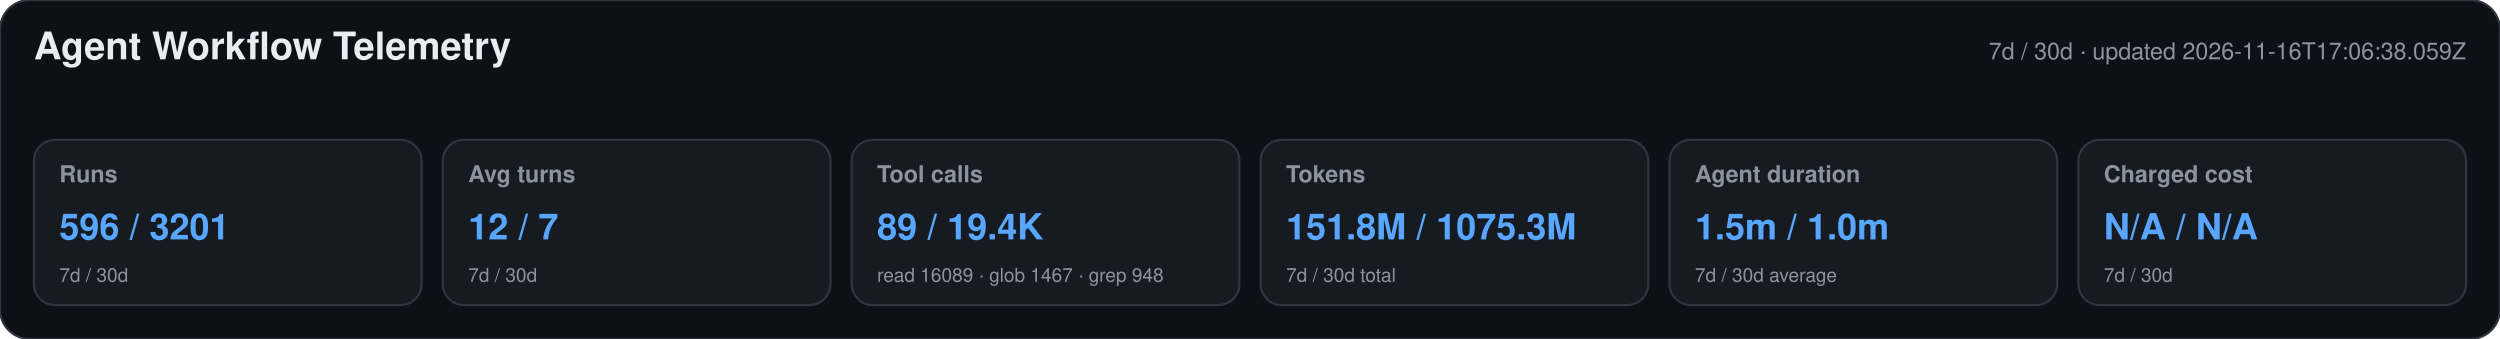
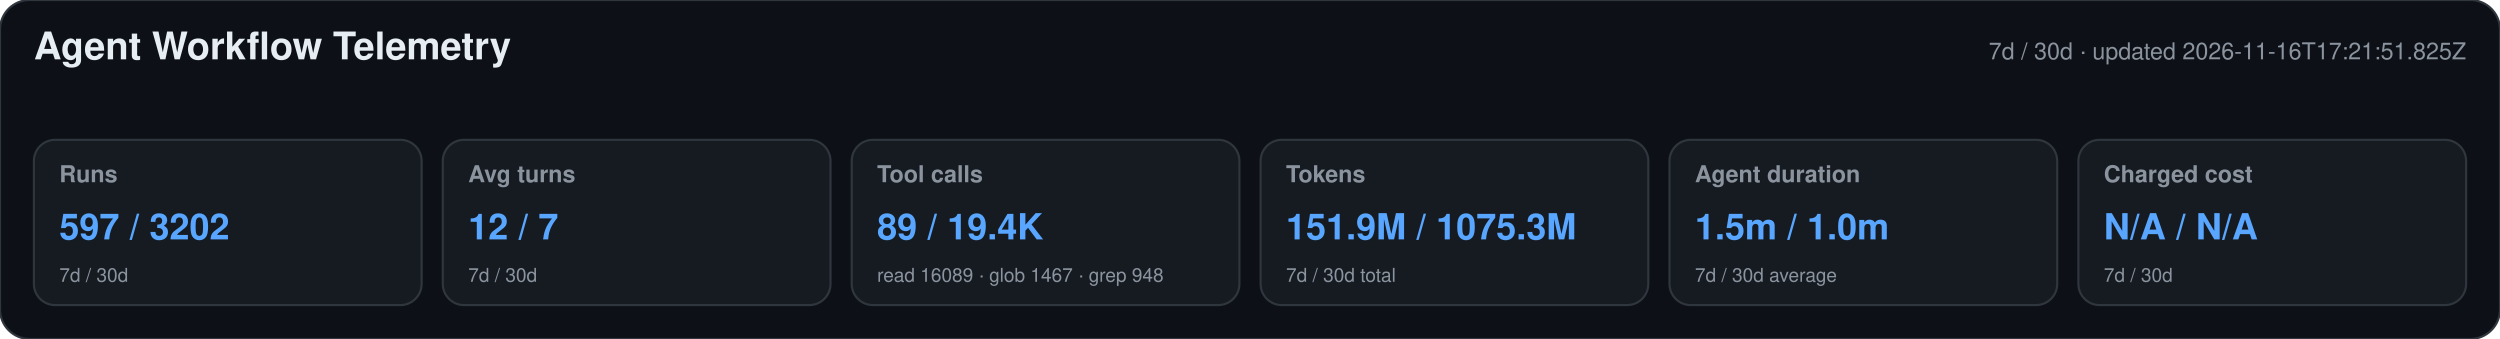
<svg xmlns="http://www.w3.org/2000/svg" width="1180" height="160" viewBox="0 0 1180 160" role="img" aria-labelledby="title desc">
  <style>text{font-family:-apple-system,BlinkMacSystemFont,"Segoe UI",Helvetica,Arial,sans-serif}.heading{font-size:18px;font-weight:650;fill:#e6edf3}.meta,.label,.secondary{fill:#8b949e}.meta,.label{font-size:11px}.label{font-weight:600}.primary{font-size:17px;font-weight:700;fill:#58a6ff}.secondary{font-size:9px}</style>
  <rect width="1180" height="160" rx="14" fill="#0d1117" stroke="#30363d" />
  <text x="16" y="28" class="heading">Agent Workflow Telemetry</text>
-   <text x="1164" y="28" text-anchor="end" class="meta">7d / 30d · updated 2026-11-16T17:06:38.059Z</text>
+   <text x="1164" y="28" text-anchor="end" class="meta">7d / 30d · updated 2026-11-16T17:21:51.825Z</text>
  <g>
    <rect x="16" y="66" width="183" height="78" rx="10" fill="#161b22" stroke="#30363d" />
    <text x="28" y="86" class="label">Runs</text>
-     <text x="28" y="113" class="primary">596 / 3201</text>
+     <text x="28" y="113" class="primary">597 / 3202</text>
    <text x="28" y="133" class="secondary">7d / 30d</text>
  </g>
  <g>
    <rect x="209" y="66" width="183" height="78" rx="10" fill="#161b22" stroke="#30363d" />
    <text x="221" y="86" class="label">Avg turns</text>
    <text x="221" y="113" class="primary">12 / 7</text>
    <text x="221" y="133" class="secondary">7d / 30d</text>
  </g>
  <g>
    <rect x="402" y="66" width="183" height="78" rx="10" fill="#161b22" stroke="#30363d" />
    <text x="414" y="86" class="label">Tool calls</text>
    <text x="414" y="113" class="primary">89 / 19.4K</text>
    <text x="414" y="133" class="secondary">read 16089 · glob 1467 · grep 948</text>
  </g>
  <g>
    <rect x="595" y="66" width="183" height="78" rx="10" fill="#161b22" stroke="#30363d" />
    <text x="607" y="86" class="label">Tokens</text>
-     <text x="607" y="113" class="primary">151.8M / 1075.3M</text>
+     <text x="607" y="113" class="primary">151.9M / 1075.3M</text>
    <text x="607" y="133" class="secondary">7d / 30d total</text>
  </g>
  <g>
    <rect x="788" y="66" width="183" height="78" rx="10" fill="#161b22" stroke="#30363d" />
    <text x="800" y="86" class="label">Agent duration</text>
    <text x="800" y="113" class="primary">1.5m / 1.0m</text>
    <text x="800" y="133" class="secondary">7d / 30d average</text>
  </g>
  <g>
    <rect x="981" y="66" width="183" height="78" rx="10" fill="#161b22" stroke="#30363d" />
    <text x="993" y="86" class="label">Charged cost</text>
    <text x="993" y="113" class="primary">N/A / N/A</text>
    <text x="993" y="133" class="secondary">7d / 30d</text>
  </g>
</svg>
